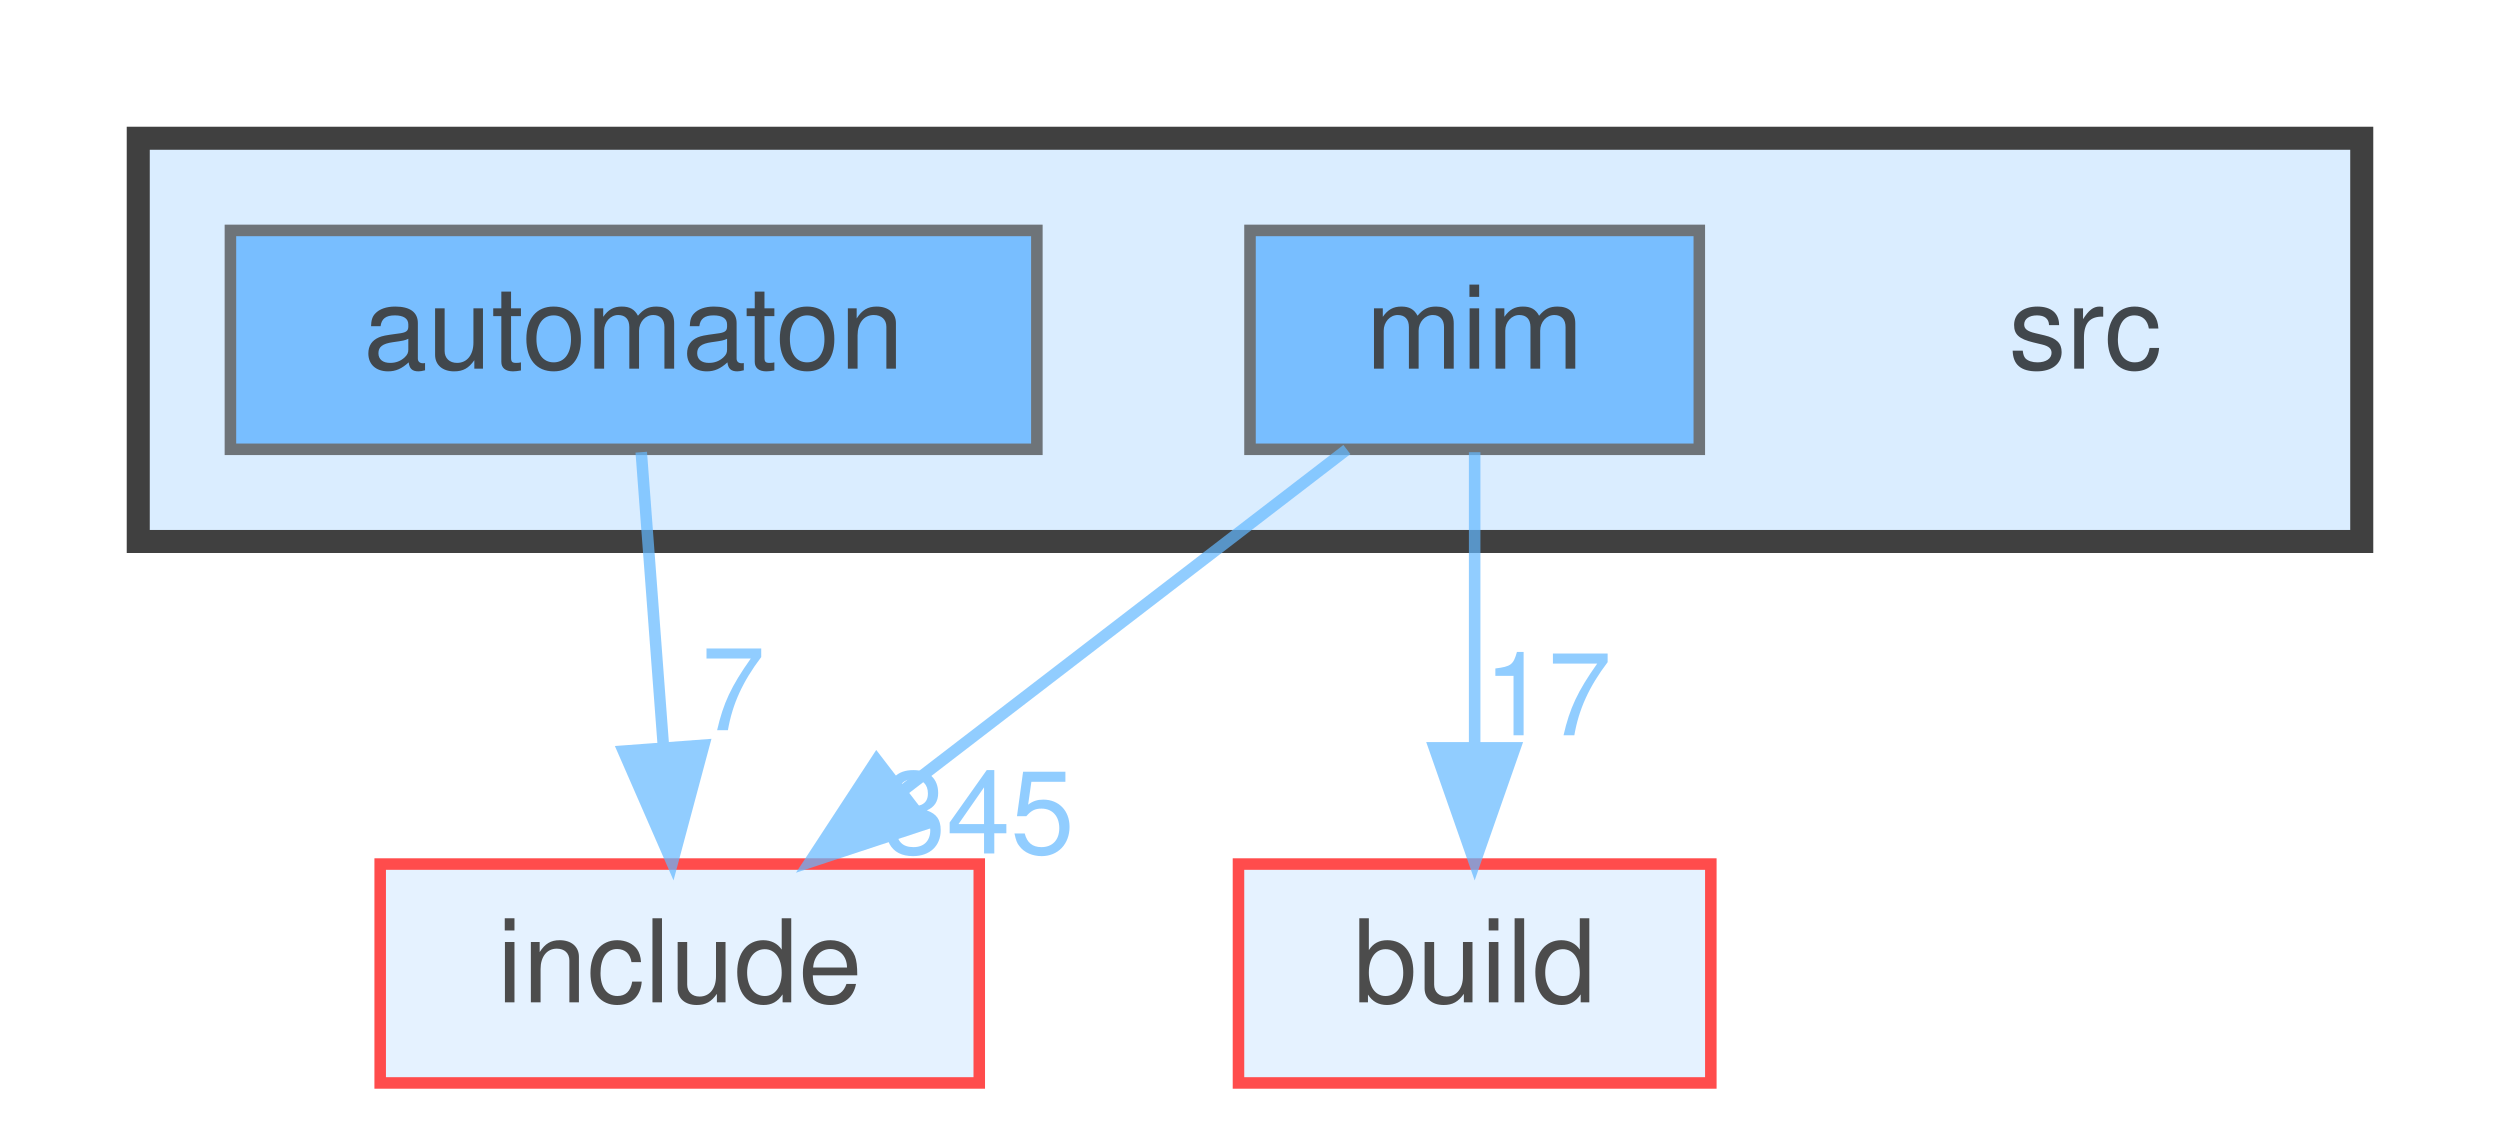
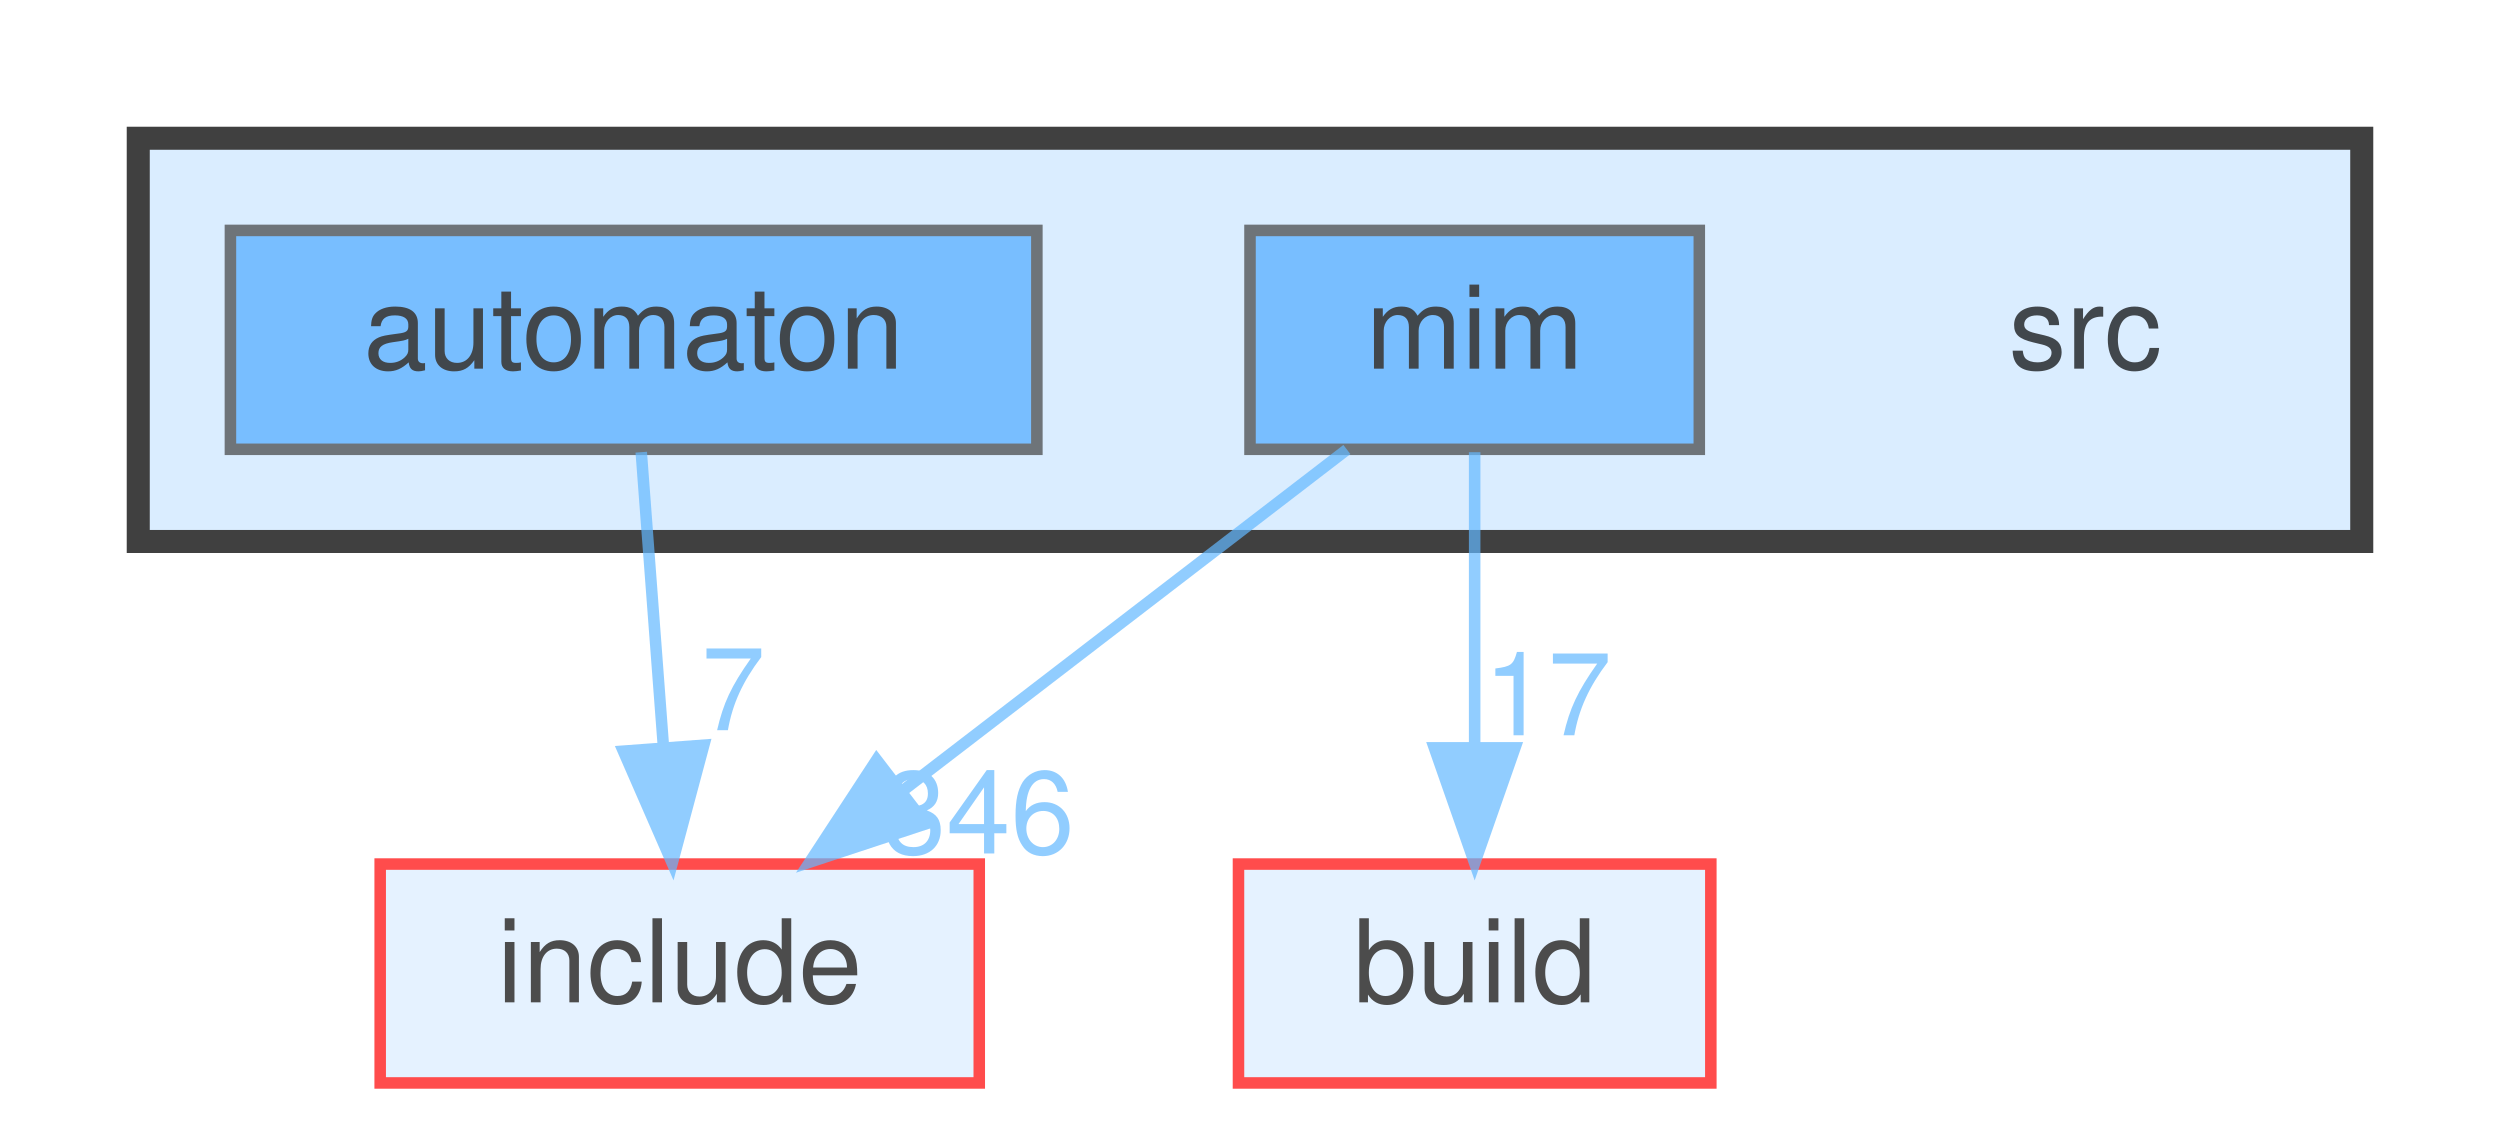
<svg xmlns="http://www.w3.org/2000/svg" xmlns:xlink="http://www.w3.org/1999/xlink" width="217pt" height="98pt" viewBox="0.00 0.00 217.00 98.00">
  <svg id="main" version="1.1" xml:space="preserve">
    <style type="text/css">
.node, .edge {opacity: 0.7;}
.node.selected, .edge.selected {opacity: 1;}
.edge:hover path { stroke: red; }
.edge:hover polygon { stroke: red; fill: red; }
</style>
    <svg id="graph" class="graph">
      <g id="graph0" class="graph" transform="scale(1 1) rotate(0) translate(4 94)">
        <g id="clust1" class="cluster">
          <g id="a_clust1">
            <a xlink:href="dir_68267d1309a1af8e8297ef4c3efbcdba.html" target="_top">
              <polygon fill="#daedff" stroke="#404040" stroke-width="2" points="8,-47 8,-82 201,-82 201,-47 8,-47" />
            </a>
          </g>
        </g>
        <g id="node1" class="node">
          <text text-anchor="middle" x="177" y="-62" font-family="Helvetica,sans-Serif" font-size="10.00">src</text>
        </g>
        <g id="node2" class="node">
          <g id="a_node2">
            <a xlink:href="dir_712ca5f1616261472fee79278e88ee05.html" target="_top" xlink:title="automaton">
              <polygon fill="#4ea9ff" stroke="#404040" points="86,-74 16,-74 16,-55 86,-55 86,-74" />
              <text text-anchor="middle" x="51" y="-62" font-family="Helvetica,sans-Serif" font-size="10.00">automaton</text>
            </a>
          </g>
        </g>
        <g id="node5" class="node">
          <g id="a_node5">
            <a xlink:href="dir_d44c64559bbebec7f509842c48db8b23.html" target="_top" xlink:title="include">
              <polygon fill="#daedff" stroke="red" points="81,-19 29,-19 29,0 81,0 81,-19" />
              <text text-anchor="middle" x="55" y="-7" font-family="Helvetica,sans-Serif" font-size="10.00">include</text>
            </a>
          </g>
        </g>
        <g id="edge1" class="edge">
          <g id="a_edge1">
            <a xlink:href="dir_000009_000035.html" target="_top">
              <path fill="none" stroke="#63b8ff" d="M51.66,-54.75C52.18,-47.8 52.94,-37.85 53.59,-29.13" />
              <polygon fill="#63b8ff" stroke="#63b8ff" points="57.09,-29.32 54.35,-19.09 50.11,-28.8 57.09,-29.32" />
            </a>
          </g>
          <g id="a_edge1-headlabel">
            <a xlink:href="dir_000009_000035.html" target="_top" xlink:title="7">
              <text text-anchor="middle" x="59.65" y="-30.62" font-family="Helvetica,sans-Serif" font-size="10.00" fill="#63b8ff">7</text>
            </a>
          </g>
        </g>
        <g id="node3" class="node">
          <g id="a_node3">
            <a xlink:href="dir_3f6d0e947440f9d0b42426d30577ffdc.html" target="_top" xlink:title="mim">
              <polygon fill="#4ea9ff" stroke="#404040" points="143.5,-74 104.5,-74 104.5,-55 143.5,-55 143.5,-74" />
              <text text-anchor="middle" x="124" y="-62" font-family="Helvetica,sans-Serif" font-size="10.00">mim</text>
            </a>
          </g>
        </g>
        <g id="node4" class="node">
          <g id="a_node4">
            <a xlink:href="dir_4fef79e7177ba769987a8da36c892c5f.html" target="_top" xlink:title="build">
              <polygon fill="#daedff" stroke="red" points="144.5,-19 103.5,-19 103.5,0 144.5,0 144.5,-19" />
              <text text-anchor="middle" x="124" y="-7" font-family="Helvetica,sans-Serif" font-size="10.00">build</text>
            </a>
          </g>
        </g>
        <g id="edge2" class="edge">
          <g id="a_edge2">
            <a xlink:href="dir_000050_000011.html" target="_top">
              <path fill="none" stroke="#63b8ff" d="M124,-54.75C124,-47.8 124,-37.85 124,-29.13" />
              <polygon fill="#63b8ff" stroke="#63b8ff" points="127.5,-29.09 124,-19.09 120.5,-29.09 127.5,-29.09" />
            </a>
          </g>
          <g id="a_edge2-headlabel">
            <a xlink:href="dir_000050_000011.html" target="_top" xlink:title="17">
              <text text-anchor="middle" x="130.34" y="-30.18" font-family="Helvetica,sans-Serif" font-size="10.00" fill="#63b8ff">17</text>
            </a>
          </g>
        </g>
        <g id="edge3" class="edge">
          <g id="a_edge3">
            <a xlink:href="dir_000050_000035.html" target="_top">
              <path fill="none" stroke="#63b8ff" d="M112.91,-54.98C102.51,-47 86.74,-34.88 74.28,-25.31" />
              <polygon fill="#63b8ff" stroke="#63b8ff" points="76.35,-22.49 66.29,-19.17 72.09,-28.04 76.35,-22.49" />
            </a>
          </g>
          <g id="a_edge3-headlabel">
-             <a xlink:href="dir_000050_000035.html" target="_top" xlink:title="345">
-               <text text-anchor="middle" x="80.93" y="-19.92" font-family="Helvetica,sans-Serif" font-size="10.00" fill="#63b8ff">345</text>
+             <a xlink:href="dir_000050_000035.html" target="_top" xlink:title="346">
+               <text text-anchor="middle" x="80.93" y="-19.92" font-family="Helvetica,sans-Serif" font-size="10.00" fill="#63b8ff">346</text>
            </a>
          </g>
        </g>
      </g>
    </svg>
  </svg>
  <style type="text/css">

[data-mouse-over-selected='false'] { opacity: 0.7; }
[data-mouse-over-selected='true']  { opacity: 1.0; }

</style>
</svg>
